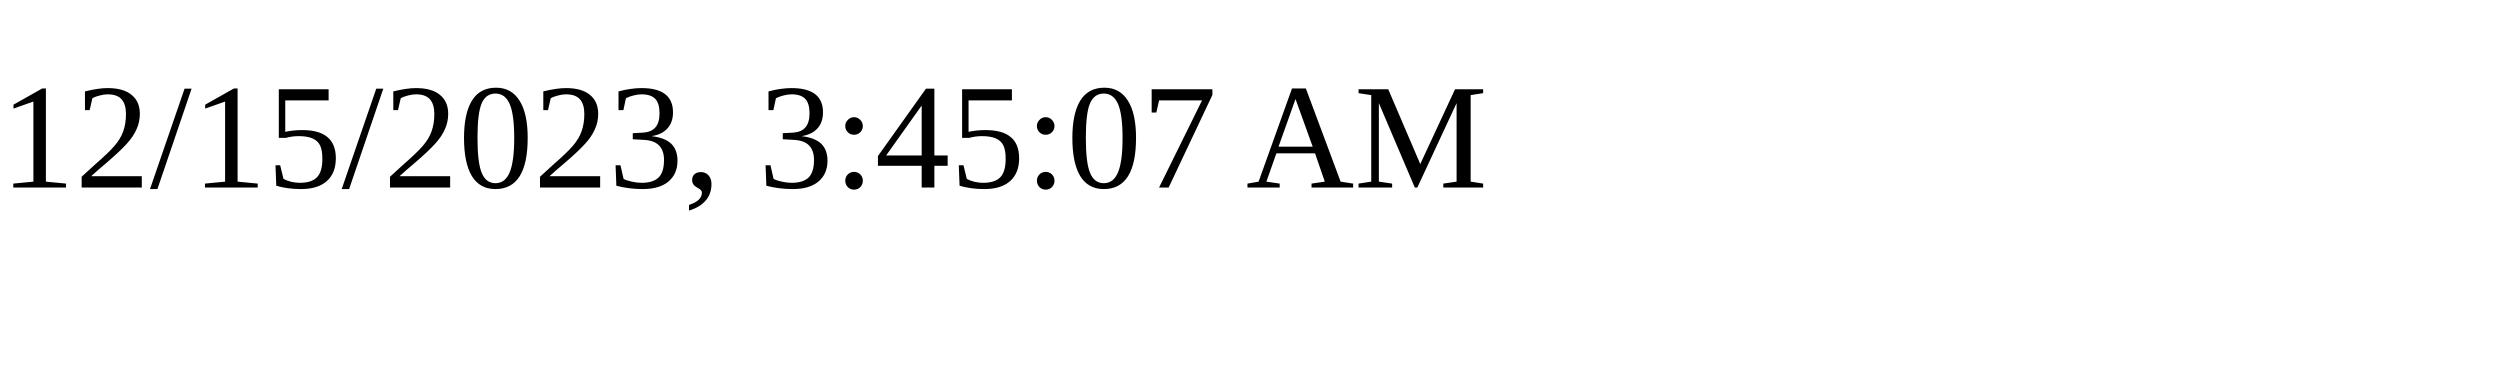
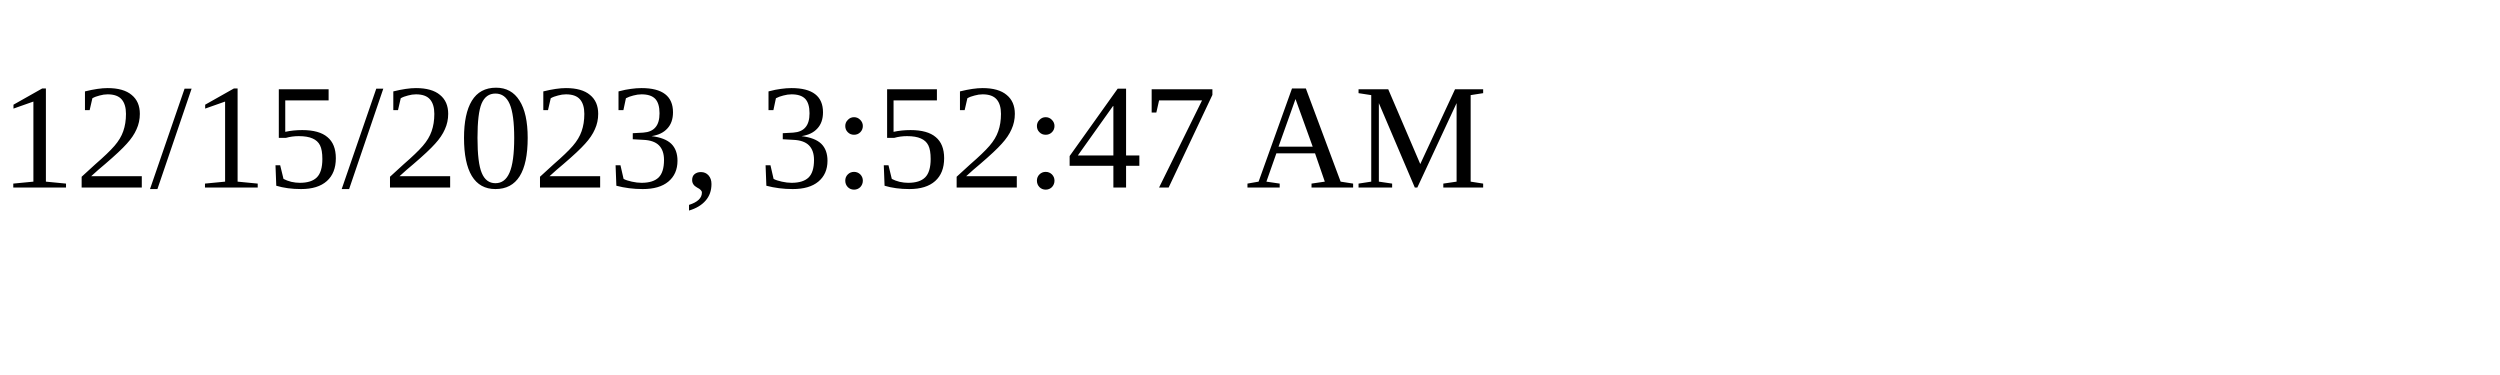
<svg xmlns="http://www.w3.org/2000/svg" height="30" width="200">
-   <text x="0" y="15">12/15/2023, 3:45:07 AM</text>
+   <text x="0" y="15">12/15/2023, 3:52:47 AM</text>
</svg>
